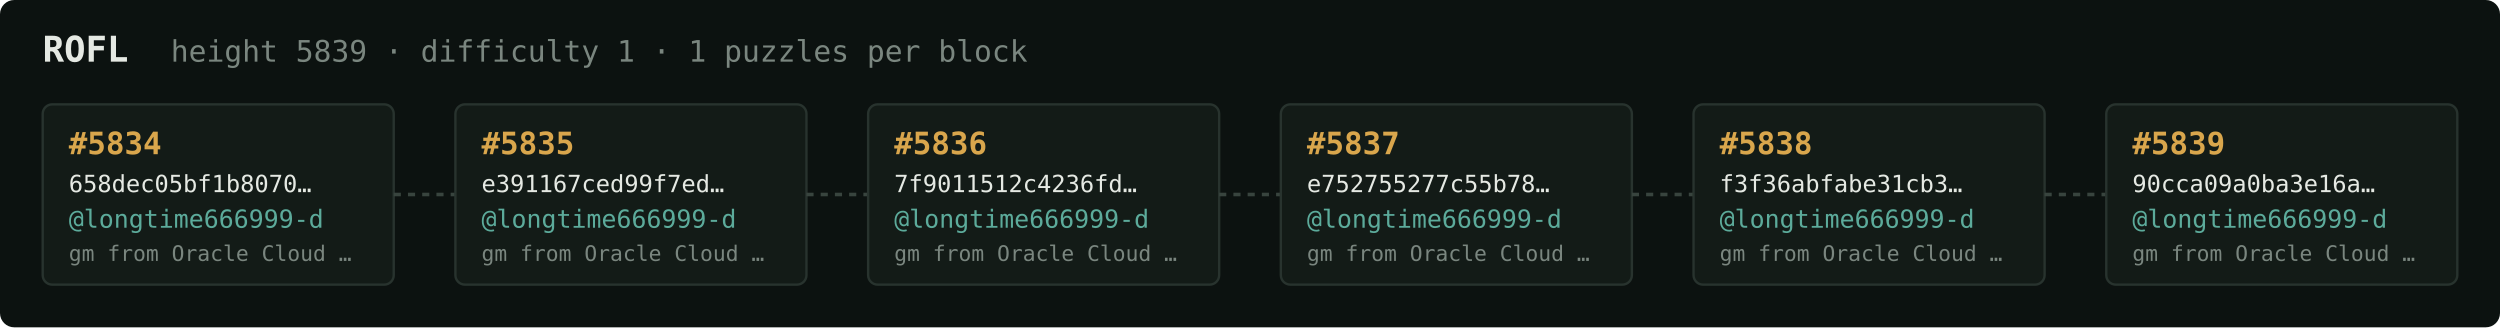
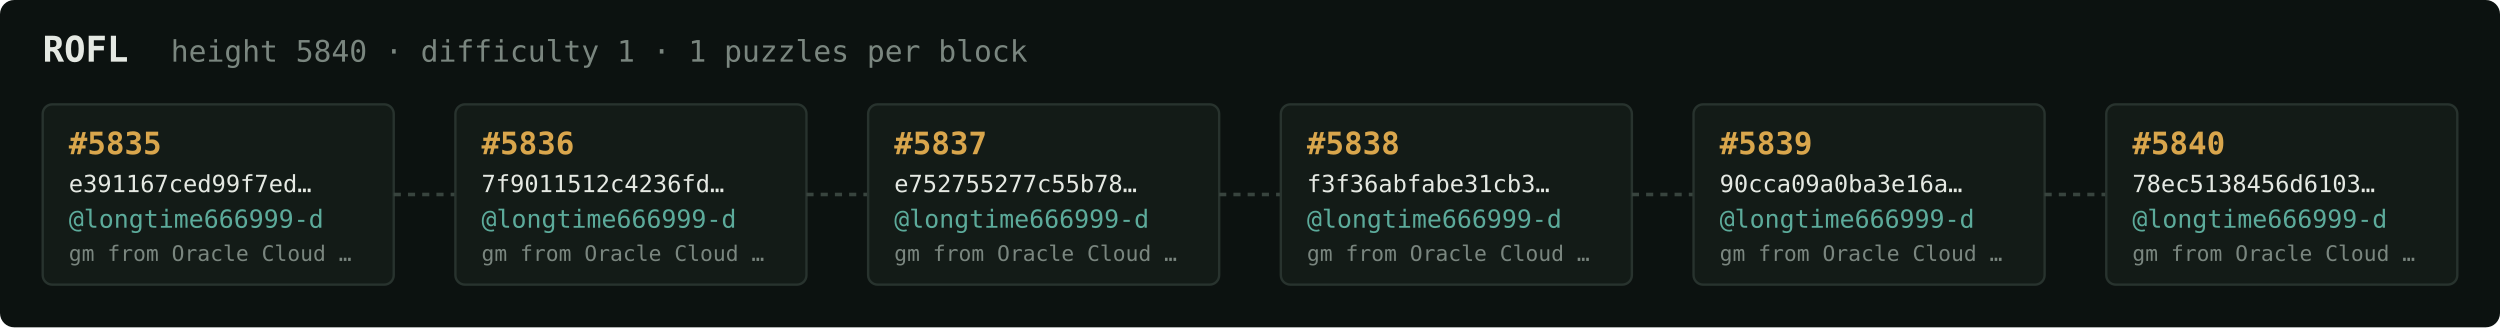
<svg xmlns="http://www.w3.org/2000/svg" width="1054" height="138" viewBox="0 0 1054 138" font-family="ui-monospace,SFMono-Regular,Menlo,monospace">
  <rect fill="#0c1210" width="1054" height="138" rx="6" />
  <text x="18" y="26" fill="#e5e9e3" font-size="15" font-weight="700">ROFL</text>
-   <text x="72" y="26" fill="#7a867f" font-size="12.5">height 5839 · difficulty 1 · 1 puzzles per block</text>
+   <text x="72" y="26" fill="#7a867f" font-size="12.5">height 5840 · difficulty 1 · 1 puzzles per block</text>
  <rect x="18" y="44" width="148" height="76" rx="4" fill="#131b17" stroke="#28332e" stroke-width="1" />
-   <text x="29" y="65" fill="#d9a64c" font-size="13" font-weight="700">#5834</text>
-   <text x="29" y="81" fill="#e5e9e3" font-size="10">658dec05bf1b8070…</text>
+   <text x="29" y="65" fill="#d9a64c" font-size="13" font-weight="700">#5835</text>
+   <text x="29" y="81" fill="#e5e9e3" font-size="10">e391167ced99f7ed…</text>
  <text x="29" y="96" fill="#5cab9b" font-size="10.5">@longtime666999-d</text>
  <text x="29" y="110" fill="#7a867f" font-size="9">gm from Oracle Cloud …</text>
  <line x1="166" y1="82.0" x2="192" y2="82.0" stroke="#38443e" stroke-width="1.5" stroke-dasharray="3 3" />
  <rect x="192" y="44" width="148" height="76" rx="4" fill="#131b17" stroke="#28332e" stroke-width="1" />
-   <text x="203" y="65" fill="#d9a64c" font-size="13" font-weight="700">#5835</text>
-   <text x="203" y="81" fill="#e5e9e3" font-size="10">e391167ced99f7ed…</text>
+   <text x="203" y="65" fill="#d9a64c" font-size="13" font-weight="700">#5836</text>
+   <text x="203" y="81" fill="#e5e9e3" font-size="10">7f9011512c4236fd…</text>
  <text x="203" y="96" fill="#5cab9b" font-size="10.5">@longtime666999-d</text>
  <text x="203" y="110" fill="#7a867f" font-size="9">gm from Oracle Cloud …</text>
  <line x1="340" y1="82.0" x2="366" y2="82.0" stroke="#38443e" stroke-width="1.5" stroke-dasharray="3 3" />
  <rect x="366" y="44" width="148" height="76" rx="4" fill="#131b17" stroke="#28332e" stroke-width="1" />
-   <text x="377" y="65" fill="#d9a64c" font-size="13" font-weight="700">#5836</text>
-   <text x="377" y="81" fill="#e5e9e3" font-size="10">7f9011512c4236fd…</text>
+   <text x="377" y="65" fill="#d9a64c" font-size="13" font-weight="700">#5837</text>
+   <text x="377" y="81" fill="#e5e9e3" font-size="10">e752755277c55b78…</text>
  <text x="377" y="96" fill="#5cab9b" font-size="10.5">@longtime666999-d</text>
  <text x="377" y="110" fill="#7a867f" font-size="9">gm from Oracle Cloud …</text>
  <line x1="514" y1="82.0" x2="540" y2="82.0" stroke="#38443e" stroke-width="1.5" stroke-dasharray="3 3" />
  <rect x="540" y="44" width="148" height="76" rx="4" fill="#131b17" stroke="#28332e" stroke-width="1" />
-   <text x="551" y="65" fill="#d9a64c" font-size="13" font-weight="700">#5837</text>
-   <text x="551" y="81" fill="#e5e9e3" font-size="10">e752755277c55b78…</text>
+   <text x="551" y="65" fill="#d9a64c" font-size="13" font-weight="700">#5838</text>
+   <text x="551" y="81" fill="#e5e9e3" font-size="10">f3f36abfabe31cb3…</text>
  <text x="551" y="96" fill="#5cab9b" font-size="10.5">@longtime666999-d</text>
  <text x="551" y="110" fill="#7a867f" font-size="9">gm from Oracle Cloud …</text>
  <line x1="688" y1="82.0" x2="714" y2="82.0" stroke="#38443e" stroke-width="1.5" stroke-dasharray="3 3" />
  <rect x="714" y="44" width="148" height="76" rx="4" fill="#131b17" stroke="#28332e" stroke-width="1" />
-   <text x="725" y="65" fill="#d9a64c" font-size="13" font-weight="700">#5838</text>
-   <text x="725" y="81" fill="#e5e9e3" font-size="10">f3f36abfabe31cb3…</text>
+   <text x="725" y="65" fill="#d9a64c" font-size="13" font-weight="700">#5839</text>
+   <text x="725" y="81" fill="#e5e9e3" font-size="10">90cca09a0ba3e16a…</text>
  <text x="725" y="96" fill="#5cab9b" font-size="10.5">@longtime666999-d</text>
  <text x="725" y="110" fill="#7a867f" font-size="9">gm from Oracle Cloud …</text>
  <line x1="862" y1="82.0" x2="888" y2="82.0" stroke="#38443e" stroke-width="1.5" stroke-dasharray="3 3" />
  <rect x="888" y="44" width="148" height="76" rx="4" fill="#131b17" stroke="#28332e" stroke-width="1" />
-   <text x="899" y="65" fill="#d9a64c" font-size="13" font-weight="700">#5839</text>
-   <text x="899" y="81" fill="#e5e9e3" font-size="10">90cca09a0ba3e16a…</text>
+   <text x="899" y="65" fill="#d9a64c" font-size="13" font-weight="700">#5840</text>
+   <text x="899" y="81" fill="#e5e9e3" font-size="10">78ec5138456d6103…</text>
  <text x="899" y="96" fill="#5cab9b" font-size="10.5">@longtime666999-d</text>
  <text x="899" y="110" fill="#7a867f" font-size="9">gm from Oracle Cloud …</text>
</svg>
